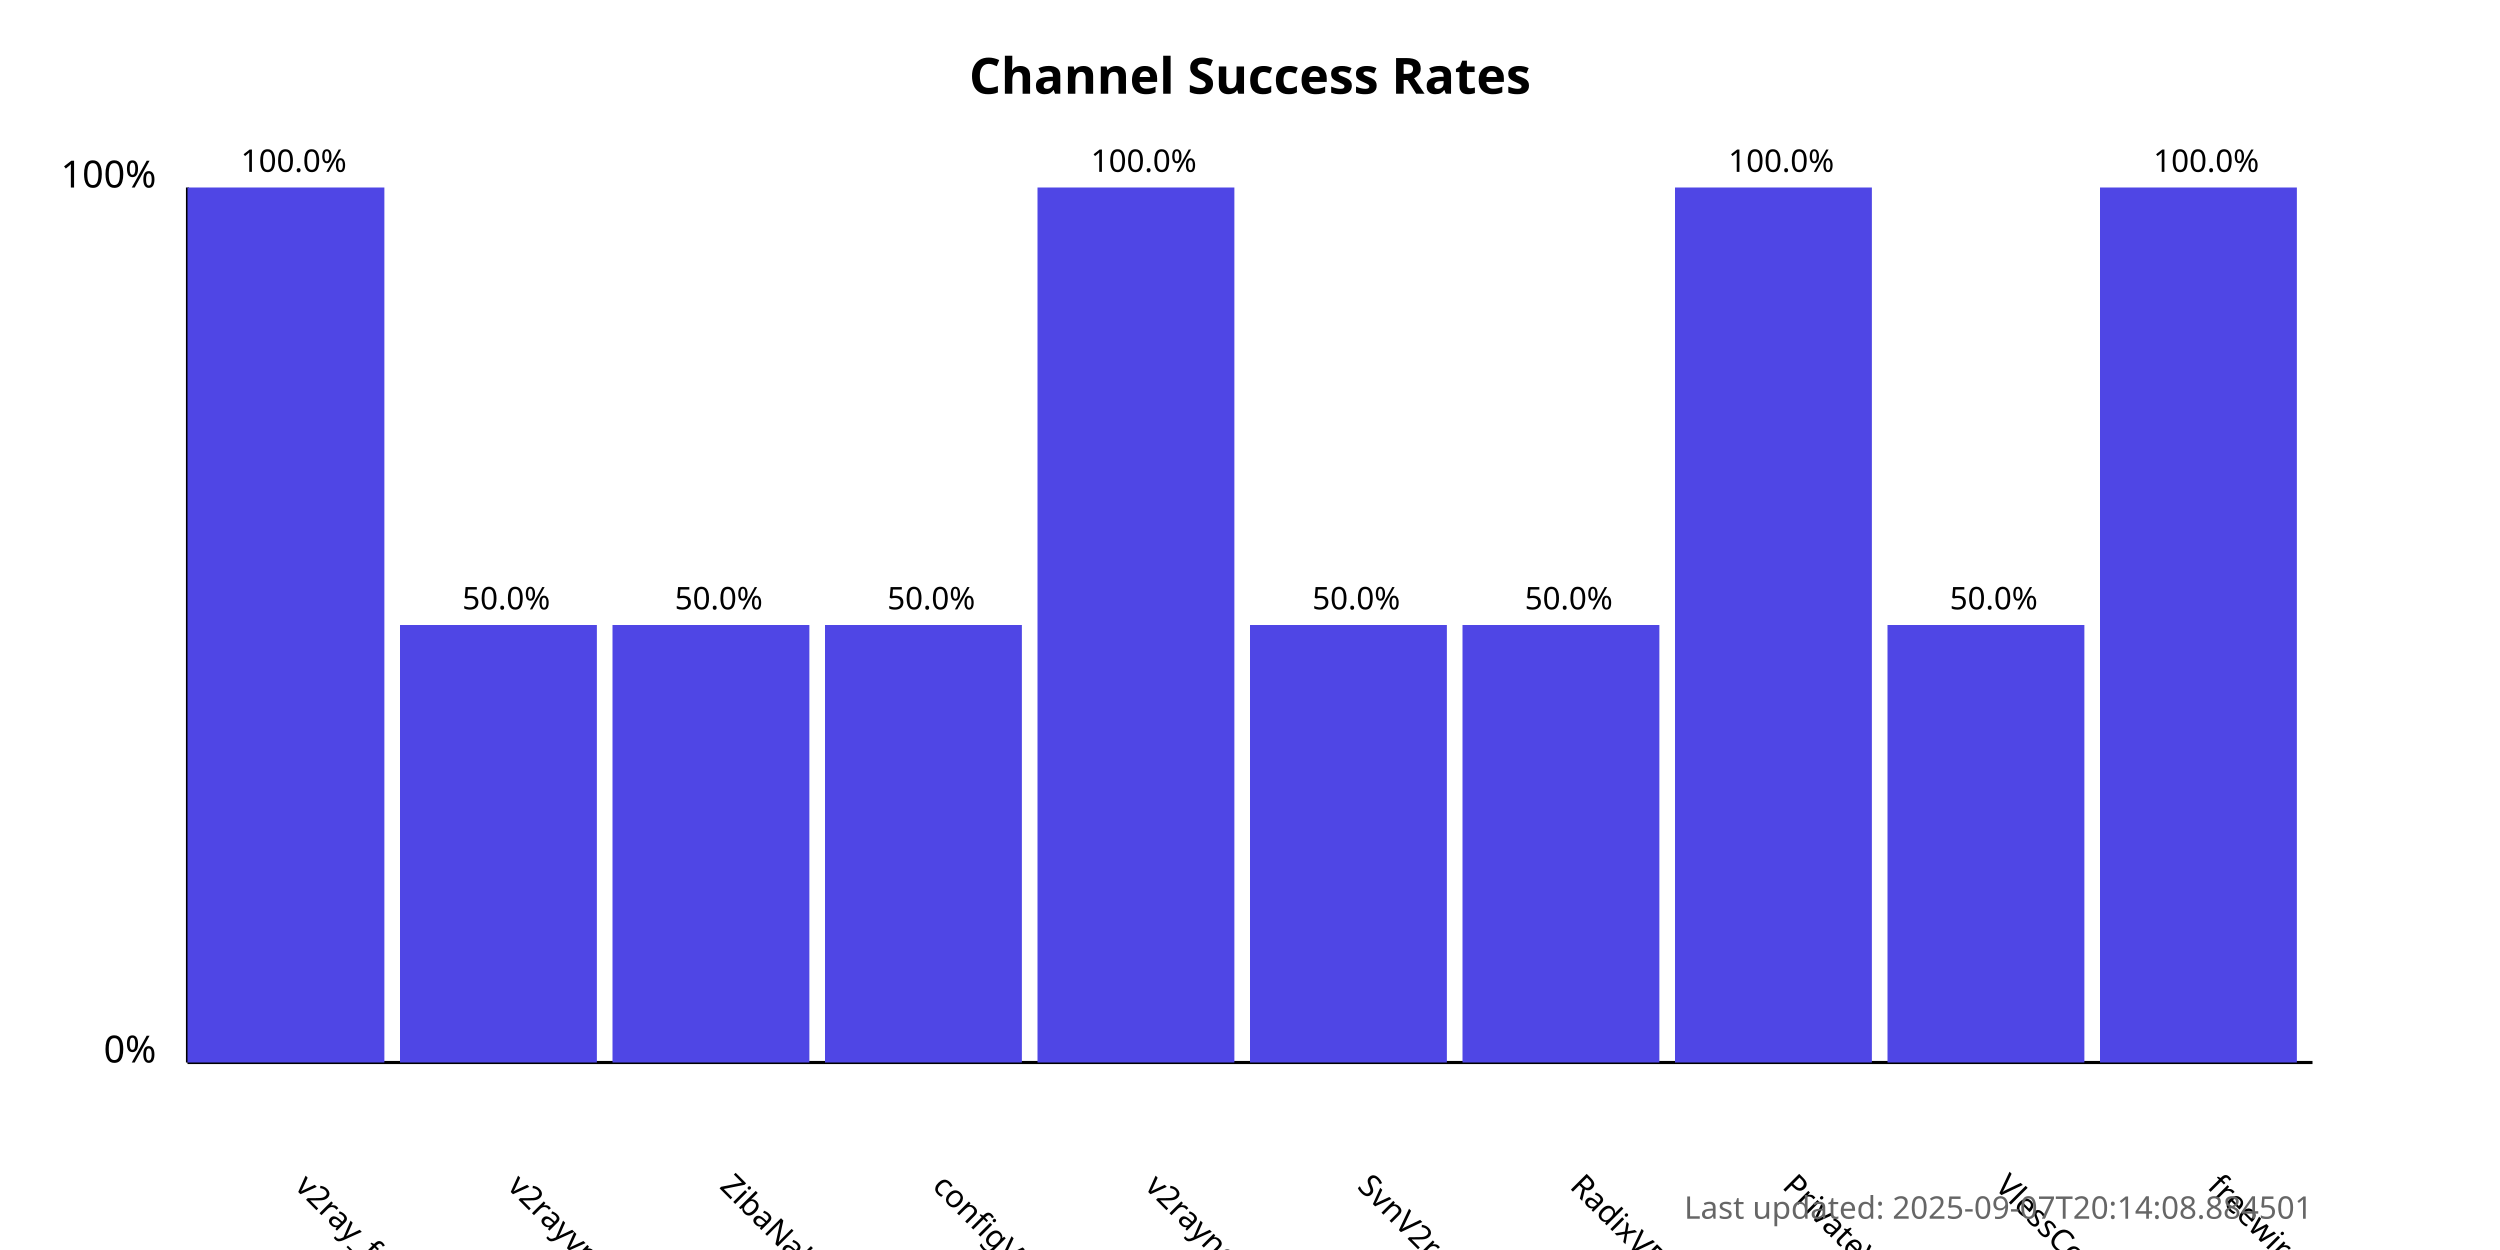
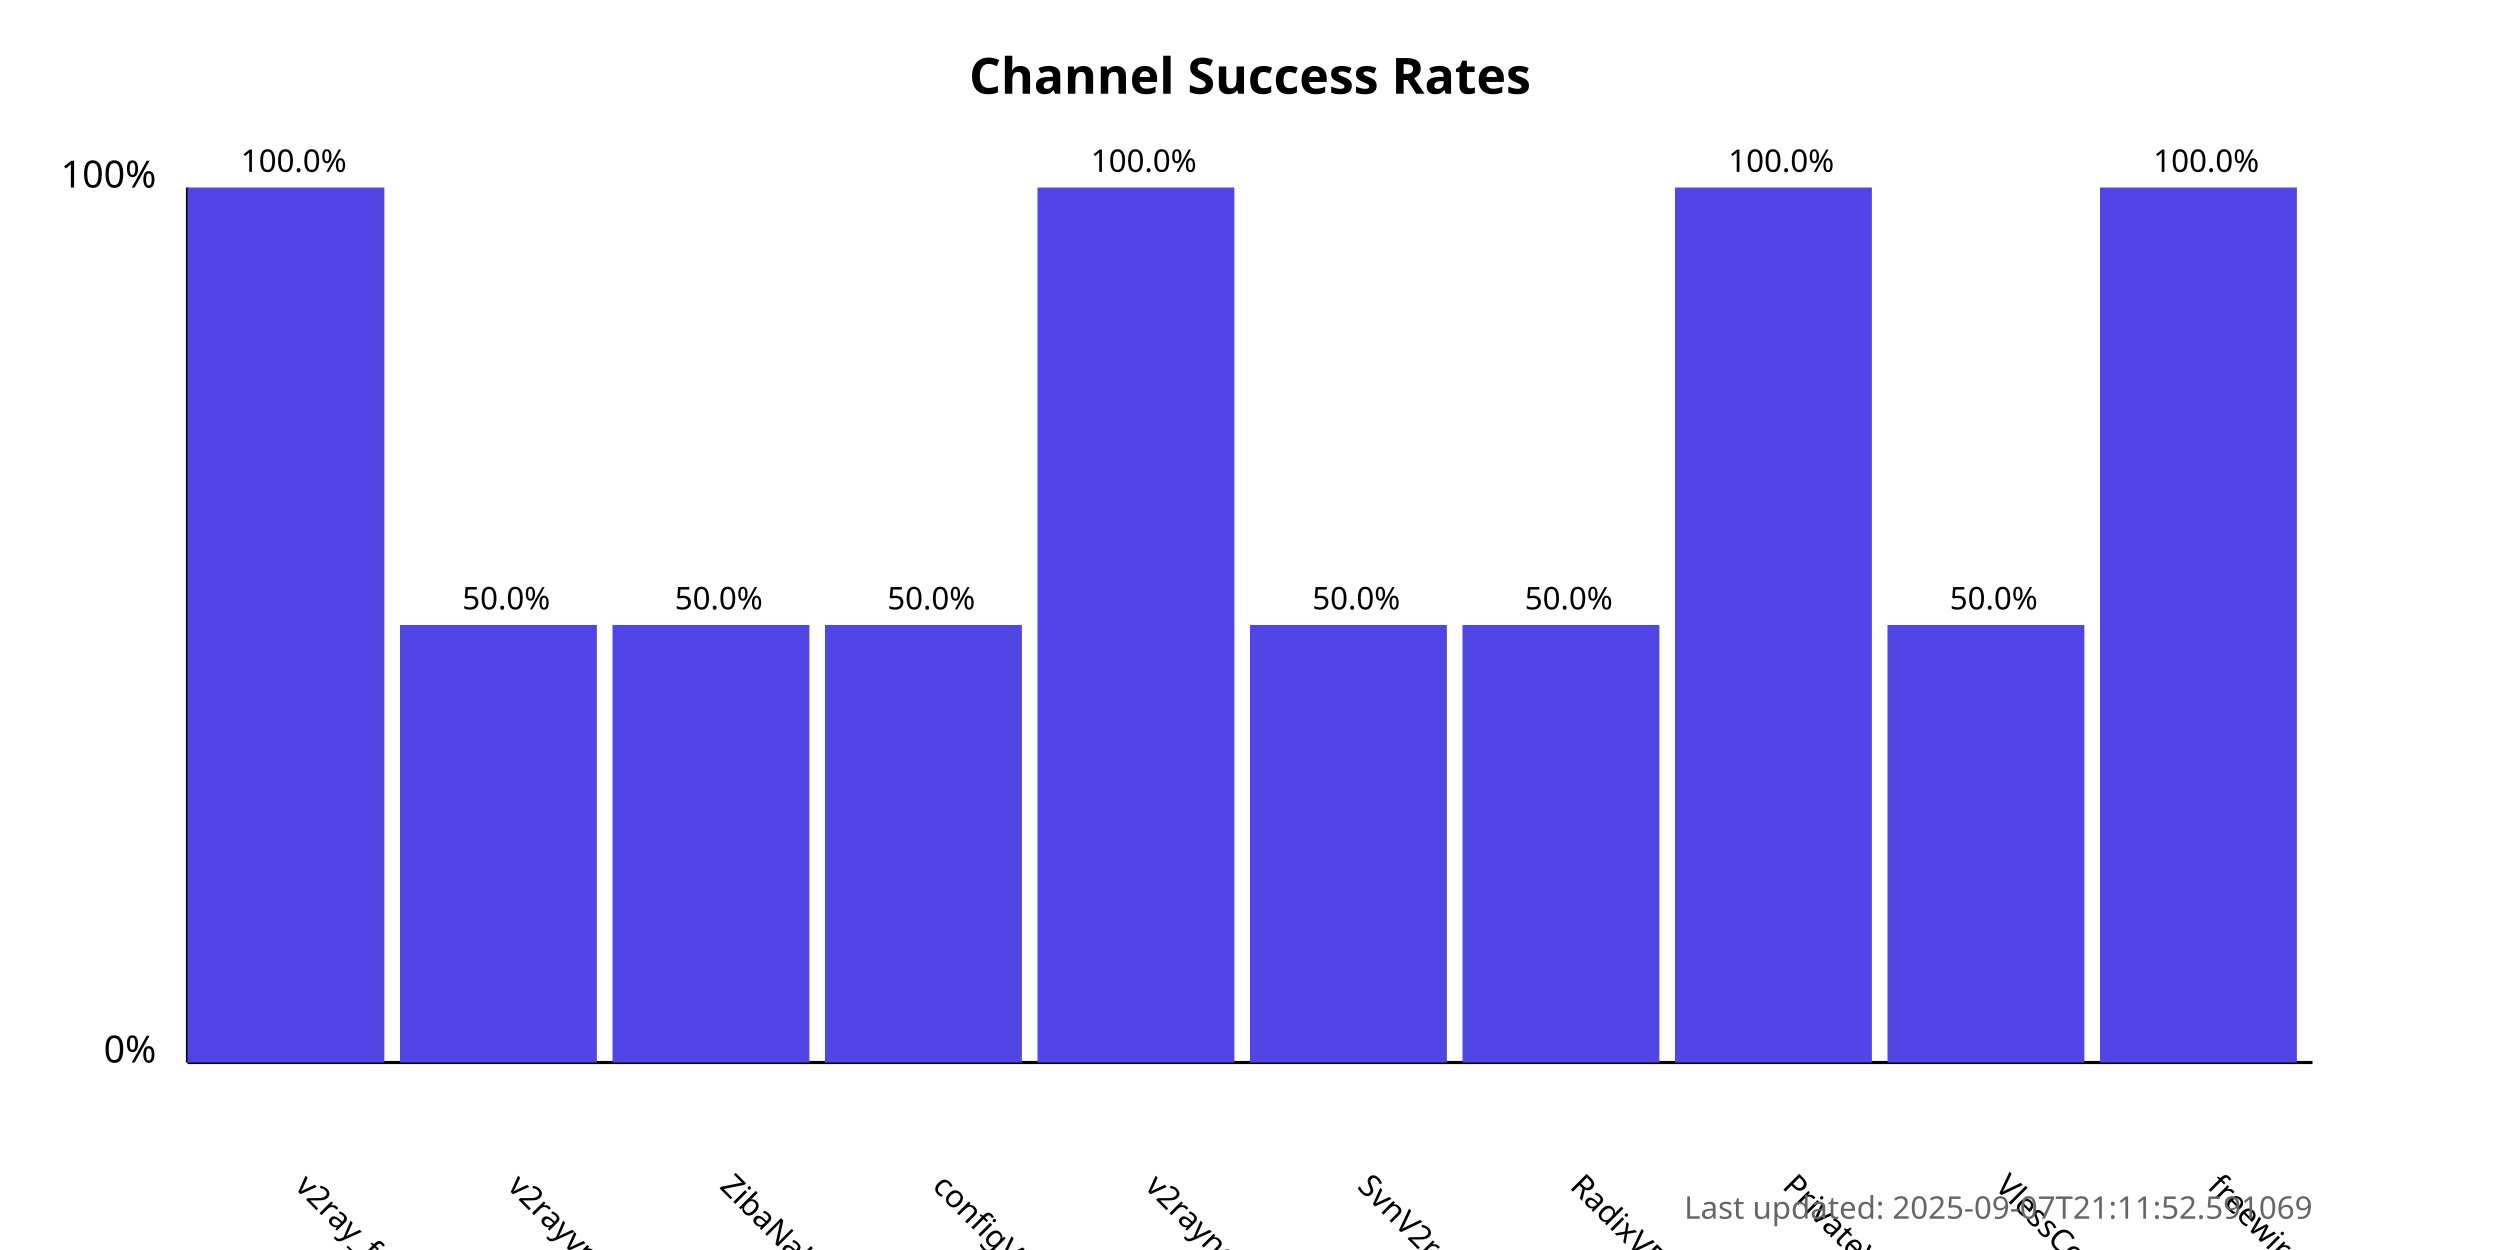
<svg xmlns="http://www.w3.org/2000/svg" width="800" height="400">
  <style>
            .chart-title { font: bold 16px sans-serif; }
            .axis-label { font: 12px sans-serif; }
            .tick-label { font: 10px sans-serif; }
            .bar { fill: #4f46e5; }
            .bar:hover { fill: #6366f1; }
            .timestamp { font: 10px sans-serif; fill: #666; }
        </style>
  <text x="400.0" y="30" text-anchor="middle" class="chart-title">
            Channel Success Rates
        </text>
  <line x1="60" y1="340" x2="60" y2="60" stroke="black" stroke-width="1" />
  <line x1="60" y1="340" x2="740" y2="340" stroke="black" stroke-width="1" />
  <text x="50" y="340" text-anchor="end" class="axis-label">0%</text>
  <text x="50" y="60" text-anchor="end" class="axis-label">100%</text>
  <g>
    <rect x="60" y="60.0" width="63.0" height="280.0" class="bar" />
    <text x="94.0" y="380" transform="rotate(45, 94.0, 380)" text-anchor="start" class="tick-label">
                v2ray_free_conf
            </text>
    <text x="94.0" y="55.0" text-anchor="middle" class="tick-label">
                100.0%
            </text>
  </g>
  <g>
    <rect x="128.0" y="200.0" width="63.0" height="140.0" class="bar" />
    <text x="162.0" y="380" transform="rotate(45, 162.0, 380)" text-anchor="start" class="tick-label">
                v2rayvpno
            </text>
    <text x="162.0" y="195.0" text-anchor="middle" class="tick-label">
                50.0%
            </text>
  </g>
  <g>
    <rect x="196.0" y="200.0" width="63.0" height="140.0" class="bar" />
    <text x="230.0" y="380" transform="rotate(45, 230.0, 380)" text-anchor="start" class="tick-label">
                ZibaNabz
            </text>
    <text x="230.0" y="195.0" text-anchor="middle" class="tick-label">
                50.0%
            </text>
  </g>
  <g>
    <rect x="264.0" y="200.0" width="63.0" height="140.0" class="bar" />
    <text x="298.0" y="380" transform="rotate(45, 298.0, 380)" text-anchor="start" class="tick-label">
                configV2rayForFree
            </text>
    <text x="298.0" y="195.0" text-anchor="middle" class="tick-label">
                50.0%
            </text>
  </g>
  <g>
    <rect x="332.0" y="60.0" width="63.0" height="280.0" class="bar" />
    <text x="366.0" y="380" transform="rotate(45, 366.0, 380)" text-anchor="start" class="tick-label">
                v2rayngvpn
            </text>
    <text x="366.0" y="55.0" text-anchor="middle" class="tick-label">
                100.0%
            </text>
  </g>
  <g>
    <rect x="400.0" y="200.0" width="63.0" height="140.0" class="bar" />
    <text x="434.0" y="380" transform="rotate(45, 434.0, 380)" text-anchor="start" class="tick-label">
                SvnV2ray
            </text>
    <text x="434.0" y="195.0" text-anchor="middle" class="tick-label">
                50.0%
            </text>
  </g>
  <g>
    <rect x="468.0" y="200.0" width="63.0" height="140.0" class="bar" />
    <text x="502.0" y="380" transform="rotate(45, 502.0, 380)" text-anchor="start" class="tick-label">
                RadixVPN
            </text>
    <text x="502.0" y="195.0" text-anchor="middle" class="tick-label">
                50.0%
            </text>
  </g>
  <g>
    <rect x="536.0" y="60.0" width="63.0" height="280.0" class="bar" />
    <text x="570.0" y="380" transform="rotate(45, 570.0, 380)" text-anchor="start" class="tick-label">
                PrivateVPNs
            </text>
    <text x="570.0" y="55.0" text-anchor="middle" class="tick-label">
                100.0%
            </text>
  </g>
  <g>
    <rect x="604.0" y="200.0" width="63.0" height="140.0" class="bar" />
    <text x="638.0" y="380" transform="rotate(45, 638.0, 380)" text-anchor="start" class="tick-label">
                VlessConfig
            </text>
    <text x="638.0" y="195.0" text-anchor="middle" class="tick-label">
                50.0%
            </text>
  </g>
  <g>
    <rect x="672.0" y="60.0" width="63.0" height="280.0" class="bar" />
    <text x="706.0" y="380" transform="rotate(45, 706.0, 380)" text-anchor="start" class="tick-label">
                freewireguard
            </text>
    <text x="706.0" y="55.0" text-anchor="middle" class="tick-label">
                100.0%
            </text>
  </g>
  <text x="740" y="390" text-anchor="end" class="timestamp">
-             Last updated: 2025-09-07T20:14:08.884501
+             Last updated: 2025-09-07T21:11:52.591069
        </text>
</svg>
